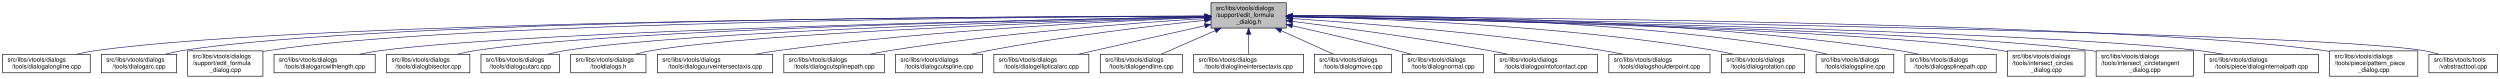
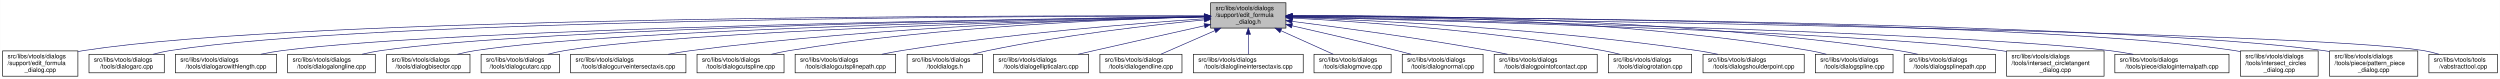
- <svg xmlns="http://www.w3.org/2000/svg" xmlns:xlink="http://www.w3.org/1999/xlink" width="4053pt" height="128pt" viewBox="0.00 0.00 4052.50 128.00">
+ <svg xmlns="http://www.w3.org/2000/svg" xmlns:xlink="http://www.w3.org/1999/xlink" width="4052pt" height="128pt" viewBox="0.00 0.00 4051.50 128.00">
  <g id="graph0" class="graph" transform="scale(1 1) rotate(0) translate(4 124)">
-     <polygon fill="white" stroke="transparent" points="-4,4 -4,-124 4048.5,-124 4048.5,4 -4,4" />
+     <polygon fill="white" stroke="transparent" points="-4,4 -4,-124 4047.5,-124 4047.5,4 -4,4" />
    <g id="node1" class="node">
      <g id="a_node1">
        <a xlink:title=" ">
-           <polygon fill="#bfbfbf" stroke="black" points="1959,-78.5 1959,-119.5 2081,-119.5 2081,-78.5 1959,-78.5" />
-           <text text-anchor="start" x="1967" y="-107.5" font-family="Helvetica,sans-Serif" font-size="10.00">src/libs/vtools/dialogs</text>
-           <text text-anchor="start" x="1967" y="-96.5" font-family="Helvetica,sans-Serif" font-size="10.00">/support/edit_formula</text>
-           <text text-anchor="middle" x="2020" y="-85.5" font-family="Helvetica,sans-Serif" font-size="10.00">_dialog.h</text>
+           <polygon fill="#bfbfbf" stroke="black" points="1958,-78.5 1958,-119.5 2080,-119.5 2080,-78.5 1958,-78.5" />
+           <text text-anchor="start" x="1966" y="-107.5" font-family="Helvetica,sans-Serif" font-size="10.00">src/libs/vtools/dialogs</text>
+           <text text-anchor="start" x="1966" y="-96.5" font-family="Helvetica,sans-Serif" font-size="10.00">/support/edit_formula</text>
+           <text text-anchor="middle" x="2019" y="-85.5" font-family="Helvetica,sans-Serif" font-size="10.00">_dialog.h</text>
        </a>
      </g>
    </g>
    <g id="node2" class="node">
      <g id="a_node2">
-         <a xlink:href="../../d6/d5d/dialogalongline_8cpp.html" target="_top" xlink:title=" ">
-           <polygon fill="white" stroke="black" points="0,-6 0,-36 142,-36 142,-6 0,-6" />
-           <text text-anchor="start" x="8" y="-24" font-family="Helvetica,sans-Serif" font-size="10.00">src/libs/vtools/dialogs</text>
-           <text text-anchor="middle" x="71" y="-13" font-family="Helvetica,sans-Serif" font-size="10.00">/tools/dialogalongline.cpp</text>
+         <a xlink:href="../../d7/d8d/edit__formula__dialog_8cpp.html" target="_top" xlink:title=" ">
+           <polygon fill="white" stroke="black" points="0,-0.5 0,-41.5 122,-41.5 122,-0.5 0,-0.5" />
+           <text text-anchor="start" x="8" y="-29.5" font-family="Helvetica,sans-Serif" font-size="10.00">src/libs/vtools/dialogs</text>
+           <text text-anchor="start" x="8" y="-18.5" font-family="Helvetica,sans-Serif" font-size="10.00">/support/edit_formula</text>
+           <text text-anchor="middle" x="61" y="-7.5" font-family="Helvetica,sans-Serif" font-size="10.00">_dialog.cpp</text>
        </a>
      </g>
    </g>
    <g id="edge1" class="edge">
-       <path fill="none" stroke="midnightblue" d="M1948.71,-97.91C1651.25,-97.23 507.92,-91.38 151,-42 140.93,-40.61 130.29,-38.45 120.18,-36.06" />
-       <polygon fill="midnightblue" stroke="midnightblue" points="1948.93,-101.41 1958.94,-97.93 1948.94,-94.41 1948.93,-101.41" />
+       <path fill="none" stroke="midnightblue" d="M1947.44,-98.25C1647.55,-98.94 490.88,-97.85 131,-42 128.13,-41.55 125.21,-41.03 122.27,-40.44" />
+       <polygon fill="midnightblue" stroke="midnightblue" points="1947.76,-101.75 1957.75,-98.23 1947.74,-94.75 1947.76,-101.75" />
    </g>
    <g id="node3" class="node">
      <g id="a_node3">
        <a xlink:href="../../d1/d37/dialogarc_8cpp.html" target="_top" xlink:title=" ">
-           <polygon fill="white" stroke="black" points="160,-6 160,-36 282,-36 282,-6 160,-6" />
-           <text text-anchor="start" x="168" y="-24" font-family="Helvetica,sans-Serif" font-size="10.00">src/libs/vtools/dialogs</text>
-           <text text-anchor="middle" x="221" y="-13" font-family="Helvetica,sans-Serif" font-size="10.00">/tools/dialogarc.cpp</text>
+           <polygon fill="white" stroke="black" points="140,-6 140,-36 262,-36 262,-6 140,-6" />
+           <text text-anchor="start" x="148" y="-24" font-family="Helvetica,sans-Serif" font-size="10.00">src/libs/vtools/dialogs</text>
+           <text text-anchor="middle" x="201" y="-13" font-family="Helvetica,sans-Serif" font-size="10.00">/tools/dialogarc.cpp</text>
        </a>
      </g>
    </g>
    <g id="edge2" class="edge">
-       <path fill="none" stroke="midnightblue" d="M1948.44,-98.02C1664.68,-97.75 618.16,-93.23 291,-42 282.13,-40.61 272.8,-38.45 263.94,-36.06" />
-       <polygon fill="midnightblue" stroke="midnightblue" points="1948.61,-101.52 1958.61,-98.03 1948.61,-94.52 1948.61,-101.52" />
+       <path fill="none" stroke="midnightblue" d="M1947.62,-98.05C1662.15,-97.9 602.14,-93.8 271,-42 262.13,-40.61 252.8,-38.46 243.94,-36.07" />
+       <polygon fill="midnightblue" stroke="midnightblue" points="1947.84,-101.55 1957.84,-98.06 1947.85,-94.55 1947.84,-101.55" />
    </g>
    <g id="node4" class="node">
      <g id="a_node4">
-         <a xlink:href="../../d7/d8d/edit__formula__dialog_8cpp.html" target="_top" xlink:title=" ">
-           <polygon fill="white" stroke="black" points="300,-0.5 300,-41.5 422,-41.5 422,-0.5 300,-0.5" />
-           <text text-anchor="start" x="308" y="-29.5" font-family="Helvetica,sans-Serif" font-size="10.00">src/libs/vtools/dialogs</text>
-           <text text-anchor="start" x="308" y="-18.5" font-family="Helvetica,sans-Serif" font-size="10.00">/support/edit_formula</text>
-           <text text-anchor="middle" x="361" y="-7.5" font-family="Helvetica,sans-Serif" font-size="10.00">_dialog.cpp</text>
+         <a xlink:href="../../d2/d29/dialogarcwithlength_8cpp.html" target="_top" xlink:title=" ">
+           <polygon fill="white" stroke="black" points="280,-6 280,-36 444,-36 444,-6 280,-6" />
+           <text text-anchor="start" x="288" y="-24" font-family="Helvetica,sans-Serif" font-size="10.00">src/libs/vtools/dialogs</text>
+           <text text-anchor="middle" x="362" y="-13" font-family="Helvetica,sans-Serif" font-size="10.00">/tools/dialogarcwithlength.cpp</text>
        </a>
      </g>
    </g>
    <g id="edge3" class="edge">
-       <path fill="none" stroke="midnightblue" d="M1948.94,-97.79C1680.68,-96.63 729.64,-89.2 431,-42 428.13,-41.55 425.21,-41.01 422.27,-40.42" />
-       <polygon fill="midnightblue" stroke="midnightblue" points="1948.93,-101.29 1958.95,-97.83 1948.96,-94.29 1948.93,-101.29" />
+       <path fill="none" stroke="midnightblue" d="M1947.31,-97.16C1680.88,-93.75 747.96,-79.38 453,-42 441.77,-40.58 429.87,-38.44 418.52,-36.08" />
+       <polygon fill="midnightblue" stroke="midnightblue" points="1947.58,-100.66 1957.63,-97.29 1947.67,-93.66 1947.58,-100.66" />
    </g>
    <g id="node5" class="node">
      <g id="a_node5">
-         <a xlink:href="../../d2/d29/dialogarcwithlength_8cpp.html" target="_top" xlink:title=" ">
-           <polygon fill="white" stroke="black" points="440,-6 440,-36 604,-36 604,-6 440,-6" />
-           <text text-anchor="start" x="448" y="-24" font-family="Helvetica,sans-Serif" font-size="10.00">src/libs/vtools/dialogs</text>
-           <text text-anchor="middle" x="522" y="-13" font-family="Helvetica,sans-Serif" font-size="10.00">/tools/dialogarcwithlength.cpp</text>
+         <a xlink:href="../../d6/d5d/dialogalongline_8cpp.html" target="_top" xlink:title=" ">
+           <polygon fill="white" stroke="black" points="462,-6 462,-36 604,-36 604,-6 462,-6" />
+           <text text-anchor="start" x="470" y="-24" font-family="Helvetica,sans-Serif" font-size="10.00">src/libs/vtools/dialogs</text>
+           <text text-anchor="middle" x="533" y="-13" font-family="Helvetica,sans-Serif" font-size="10.00">/tools/dialogalongline.cpp</text>
        </a>
      </g>
    </g>
    <g id="edge4" class="edge">
-       <path fill="none" stroke="midnightblue" d="M1948.64,-96.83C1700.42,-92.48 875.48,-75.8 613,-42 601.77,-40.55 589.88,-38.4 578.52,-36.04" />
-       <polygon fill="midnightblue" stroke="midnightblue" points="1948.92,-100.33 1958.98,-97.01 1949.04,-93.33 1948.92,-100.33" />
+       <path fill="none" stroke="midnightblue" d="M1947.66,-97.09C1699.49,-93.63 874.79,-79.53 613,-42 603.08,-40.58 592.6,-38.44 582.62,-36.08" />
+       <polygon fill="midnightblue" stroke="midnightblue" points="1947.94,-100.6 1957.99,-97.24 1948.04,-93.6 1947.94,-100.6" />
    </g>
    <g id="node6" class="node">
      <g id="a_node6">
        <a xlink:href="../../da/dfa/dialogbisector_8cpp.html" target="_top" xlink:title=" ">
          <polygon fill="white" stroke="black" points="622.5,-6 622.5,-36 757.5,-36 757.5,-6 622.5,-6" />
          <text text-anchor="start" x="630.5" y="-24" font-family="Helvetica,sans-Serif" font-size="10.00">src/libs/vtools/dialogs</text>
          <text text-anchor="middle" x="690" y="-13" font-family="Helvetica,sans-Serif" font-size="10.00">/tools/dialogbisector.cpp</text>
        </a>
      </g>
    </g>
    <g id="edge5" class="edge">
-       <path fill="none" stroke="midnightblue" d="M1948.7,-96.81C1718.5,-92.65 996.62,-77.08 766,-42 756.56,-40.56 746.6,-38.42 737.11,-36.06" />
-       <polygon fill="midnightblue" stroke="midnightblue" points="1948.91,-100.31 1958.97,-96.99 1949.03,-93.31 1948.91,-100.31" />
+       <path fill="none" stroke="midnightblue" d="M1947.36,-96.8C1716.91,-92.63 996.3,-77.04 766,-42 756.56,-40.56 746.6,-38.42 737.11,-36.06" />
+       <polygon fill="midnightblue" stroke="midnightblue" points="1947.58,-100.3 1957.64,-96.98 1947.7,-93.31 1947.58,-100.3" />
    </g>
    <g id="node7" class="node">
      <g id="a_node7">
        <a xlink:href="../../d9/d90/dialogcutarc_8cpp.html" target="_top" xlink:title=" ">
          <polygon fill="white" stroke="black" points="775.5,-6 775.5,-36 902.5,-36 902.5,-6 775.5,-6" />
          <text text-anchor="start" x="783.5" y="-24" font-family="Helvetica,sans-Serif" font-size="10.00">src/libs/vtools/dialogs</text>
          <text text-anchor="middle" x="839" y="-13" font-family="Helvetica,sans-Serif" font-size="10.00">/tools/dialogcutarc.cpp</text>
        </a>
      </g>
    </g>
    <g id="edge6" class="edge">
-       <path fill="none" stroke="midnightblue" d="M1948.8,-96.42C1736.95,-91.4 1112.91,-74.21 912,-42 902.92,-40.54 893.34,-38.39 884.23,-36.03" />
-       <polygon fill="midnightblue" stroke="midnightblue" points="1948.79,-99.92 1958.87,-96.66 1948.96,-92.92 1948.79,-99.92" />
+       <path fill="none" stroke="midnightblue" d="M1947.79,-96.45C1735.93,-91.52 1111.86,-74.56 911,-42 902.04,-40.55 892.59,-38.39 883.6,-36.03" />
+       <polygon fill="midnightblue" stroke="midnightblue" points="1947.79,-99.95 1957.87,-96.68 1947.95,-92.95 1947.79,-99.95" />
    </g>
    <g id="node8" class="node">
      <g id="a_node8">
-         <a xlink:href="../../df/ded/tooldialogs_8h.html" target="_top" xlink:title=" ">
-           <polygon fill="white" stroke="black" points="921,-6 921,-36 1043,-36 1043,-6 921,-6" />
-           <text text-anchor="start" x="929" y="-24" font-family="Helvetica,sans-Serif" font-size="10.00">src/libs/vtools/dialogs</text>
-           <text text-anchor="middle" x="982" y="-13" font-family="Helvetica,sans-Serif" font-size="10.00">/tooldialogs.h</text>
+         <a xlink:href="../../dd/d39/dialogcurveintersectaxis_8cpp.html" target="_top" xlink:title=" ">
+           <polygon fill="white" stroke="black" points="920.5,-6 920.5,-36 1107.5,-36 1107.5,-6 920.5,-6" />
+           <text text-anchor="start" x="928.5" y="-24" font-family="Helvetica,sans-Serif" font-size="10.00">src/libs/vtools/dialogs</text>
+           <text text-anchor="middle" x="1014" y="-13" font-family="Helvetica,sans-Serif" font-size="10.00">/tools/dialogcurveintersectaxis.cpp</text>
        </a>
      </g>
    </g>
    <g id="edge7" class="edge">
-       <path fill="none" stroke="midnightblue" d="M1948.95,-95.92C1755.9,-89.95 1224.63,-71.28 1052,-42 1043.4,-40.54 1034.35,-38.42 1025.72,-36.09" />
-       <polygon fill="midnightblue" stroke="midnightblue" points="1948.88,-99.42 1958.98,-96.23 1949.1,-92.43 1948.88,-99.42" />
+       <path fill="none" stroke="midnightblue" d="M1947.77,-96.77C1794.86,-93.42 1424.01,-81.57 1116,-42 1103.92,-40.45 1091.12,-38.32 1078.81,-36.04" />
+       <polygon fill="midnightblue" stroke="midnightblue" points="1947.89,-100.27 1957.96,-96.98 1948.04,-93.27 1947.89,-100.27" />
    </g>
    <g id="node9" class="node">
      <g id="a_node9">
-         <a xlink:href="../../dd/d39/dialogcurveintersectaxis_8cpp.html" target="_top" xlink:title=" ">
-           <polygon fill="white" stroke="black" points="1061.5,-6 1061.5,-36 1248.5,-36 1248.5,-6 1061.5,-6" />
-           <text text-anchor="start" x="1069.5" y="-24" font-family="Helvetica,sans-Serif" font-size="10.00">src/libs/vtools/dialogs</text>
-           <text text-anchor="middle" x="1155" y="-13" font-family="Helvetica,sans-Serif" font-size="10.00">/tools/dialogcurveintersectaxis.cpp</text>
+         <a xlink:href="../../d3/d2e/dialogcutspline_8cpp.html" target="_top" xlink:title=" ">
+           <polygon fill="white" stroke="black" points="1125.5,-6 1125.5,-36 1266.5,-36 1266.5,-6 1125.5,-6" />
+           <text text-anchor="start" x="1133.5" y="-24" font-family="Helvetica,sans-Serif" font-size="10.00">src/libs/vtools/dialogs</text>
+           <text text-anchor="middle" x="1196" y="-13" font-family="Helvetica,sans-Serif" font-size="10.00">/tools/dialogcutspline.cpp</text>
        </a>
      </g>
    </g>
    <g id="edge8" class="edge">
-       <path fill="none" stroke="midnightblue" d="M1948.68,-95.63C1813.33,-90.5 1510.07,-75.97 1257,-42 1245.11,-40.4 1232.51,-38.29 1220.38,-36.03" />
-       <polygon fill="midnightblue" stroke="midnightblue" points="1948.79,-99.14 1958.92,-96.01 1949.05,-92.14 1948.79,-99.14" />
+       <path fill="none" stroke="midnightblue" d="M1947.76,-96.73C1814.72,-93.44 1519.84,-81.9 1275,-42 1265.5,-40.45 1255.48,-38.32 1245.88,-36.01" />
+       <polygon fill="midnightblue" stroke="midnightblue" points="1947.74,-100.23 1957.82,-96.97 1947.91,-93.23 1947.74,-100.23" />
    </g>
    <g id="node10" class="node">
      <g id="a_node10">
        <a xlink:href="../../df/d30/dialogcutsplinepath_8cpp.html" target="_top" xlink:title=" ">
-           <polygon fill="white" stroke="black" points="1266.5,-6 1266.5,-36 1429.5,-36 1429.5,-6 1266.5,-6" />
-           <text text-anchor="start" x="1274.5" y="-24" font-family="Helvetica,sans-Serif" font-size="10.00">src/libs/vtools/dialogs</text>
-           <text text-anchor="middle" x="1348" y="-13" font-family="Helvetica,sans-Serif" font-size="10.00">/tools/dialogcutsplinepath.cpp</text>
+           <polygon fill="white" stroke="black" points="1284.5,-6 1284.5,-36 1447.5,-36 1447.5,-6 1284.5,-6" />
+           <text text-anchor="start" x="1292.5" y="-24" font-family="Helvetica,sans-Serif" font-size="10.00">src/libs/vtools/dialogs</text>
+           <text text-anchor="middle" x="1366" y="-13" font-family="Helvetica,sans-Serif" font-size="10.00">/tools/dialogcutsplinepath.cpp</text>
        </a>
      </g>
    </g>
    <g id="edge9" class="edge">
-       <path fill="none" stroke="midnightblue" d="M1948.96,-93.98C1838.96,-87.13 1621.02,-71.03 1438,-42 1427.72,-40.37 1416.86,-38.28 1406.38,-36.06" />
-       <polygon fill="midnightblue" stroke="midnightblue" points="1948.75,-97.48 1958.94,-94.6 1949.18,-90.49 1948.75,-97.48" />
+       <path fill="none" stroke="midnightblue" d="M1947.96,-93.6C1841,-86.37 1632.42,-69.92 1457,-42 1446.62,-40.35 1435.64,-38.24 1425.04,-36.03" />
+       <polygon fill="midnightblue" stroke="midnightblue" points="1947.78,-97.09 1957.99,-94.27 1948.25,-90.11 1947.78,-97.09" />
    </g>
    <g id="node11" class="node">
      <g id="a_node11">
-         <a xlink:href="../../d3/d2e/dialogcutspline_8cpp.html" target="_top" xlink:title=" ">
-           <polygon fill="white" stroke="black" points="1447.5,-6 1447.5,-36 1588.5,-36 1588.5,-6 1447.5,-6" />
-           <text text-anchor="start" x="1455.5" y="-24" font-family="Helvetica,sans-Serif" font-size="10.00">src/libs/vtools/dialogs</text>
-           <text text-anchor="middle" x="1518" y="-13" font-family="Helvetica,sans-Serif" font-size="10.00">/tools/dialogcutspline.cpp</text>
+         <a xlink:href="../../df/ded/tooldialogs_8h.html" target="_top" xlink:title=" ">
+           <polygon fill="white" stroke="black" points="1466,-6 1466,-36 1588,-36 1588,-6 1466,-6" />
+           <text text-anchor="start" x="1474" y="-24" font-family="Helvetica,sans-Serif" font-size="10.00">src/libs/vtools/dialogs</text>
+           <text text-anchor="middle" x="1527" y="-13" font-family="Helvetica,sans-Serif" font-size="10.00">/tooldialogs.h</text>
        </a>
      </g>
    </g>
    <g id="edge10" class="edge">
-       <path fill="none" stroke="midnightblue" d="M1948.89,-91.04C1864.69,-82.24 1720.43,-65.35 1598,-42 1589.14,-40.31 1579.8,-38.24 1570.74,-36.08" />
-       <polygon fill="midnightblue" stroke="midnightblue" points="1948.55,-94.53 1958.85,-92.08 1949.27,-87.57 1948.55,-94.53" />
+       <path fill="none" stroke="midnightblue" d="M1947.75,-91.76C1863.42,-83.63 1719.03,-67.39 1597,-42 1589.08,-40.35 1580.75,-38.28 1572.7,-36.09" />
+       <polygon fill="midnightblue" stroke="midnightblue" points="1947.44,-95.24 1957.73,-92.71 1948.11,-88.27 1947.44,-95.24" />
    </g>
    <g id="node12" class="node">
      <g id="a_node12">
        <a xlink:href="../../d9/d68/dialogellipticalarc_8cpp.html" target="_top" xlink:title=" ">
-           <polygon fill="white" stroke="black" points="1607,-6 1607,-36 1761,-36 1761,-6 1607,-6" />
-           <text text-anchor="start" x="1615" y="-24" font-family="Helvetica,sans-Serif" font-size="10.00">src/libs/vtools/dialogs</text>
-           <text text-anchor="middle" x="1684" y="-13" font-family="Helvetica,sans-Serif" font-size="10.00">/tools/dialogellipticalarc.cpp</text>
+           <polygon fill="white" stroke="black" points="1606,-6 1606,-36 1760,-36 1760,-6 1606,-6" />
+           <text text-anchor="start" x="1614" y="-24" font-family="Helvetica,sans-Serif" font-size="10.00">src/libs/vtools/dialogs</text>
+           <text text-anchor="middle" x="1683" y="-13" font-family="Helvetica,sans-Serif" font-size="10.00">/tools/dialogellipticalarc.cpp</text>
        </a>
      </g>
    </g>
    <g id="edge11" class="edge">
-       <path fill="none" stroke="midnightblue" d="M1948.77,-82.21C1898.73,-71.07 1830.24,-55.75 1770,-42 1761.63,-40.09 1752.81,-38.06 1744.13,-36.05" />
-       <polygon fill="midnightblue" stroke="midnightblue" points="1948.32,-85.69 1958.84,-84.45 1949.84,-78.86 1948.32,-85.69" />
+       <path fill="none" stroke="midnightblue" d="M1947.77,-82.21C1897.73,-71.07 1829.24,-55.75 1769,-42 1760.63,-40.09 1751.81,-38.06 1743.13,-36.05" />
+       <polygon fill="midnightblue" stroke="midnightblue" points="1947.32,-85.69 1957.84,-84.45 1948.84,-78.86 1947.32,-85.69" />
    </g>
    <g id="node13" class="node">
      <g id="a_node13">
        <a xlink:href="../../d3/d15/dialogendline_8cpp.html" target="_top" xlink:title=" ">
-           <polygon fill="white" stroke="black" points="1779.5,-6 1779.5,-36 1912.5,-36 1912.5,-6 1779.5,-6" />
-           <text text-anchor="start" x="1787.5" y="-24" font-family="Helvetica,sans-Serif" font-size="10.00">src/libs/vtools/dialogs</text>
-           <text text-anchor="middle" x="1846" y="-13" font-family="Helvetica,sans-Serif" font-size="10.00">/tools/dialogendline.cpp</text>
+           <polygon fill="white" stroke="black" points="1778.5,-6 1778.5,-36 1911.5,-36 1911.5,-6 1778.5,-6" />
+           <text text-anchor="start" x="1786.5" y="-24" font-family="Helvetica,sans-Serif" font-size="10.00">src/libs/vtools/dialogs</text>
+           <text text-anchor="middle" x="1845" y="-13" font-family="Helvetica,sans-Serif" font-size="10.00">/tools/dialogendline.cpp</text>
        </a>
      </g>
    </g>
    <g id="edge12" class="edge">
-       <path fill="none" stroke="midnightblue" d="M1965.7,-74.28C1937.02,-61.76 1902.79,-46.81 1878.3,-36.11" />
-       <polygon fill="midnightblue" stroke="midnightblue" points="1964.63,-77.63 1975.19,-78.43 1967.43,-71.22 1964.63,-77.63" />
+       <path fill="none" stroke="midnightblue" d="M1964.7,-74.28C1936.02,-61.76 1901.79,-46.81 1877.3,-36.11" />
+       <polygon fill="midnightblue" stroke="midnightblue" points="1963.63,-77.63 1974.19,-78.43 1966.43,-71.22 1963.63,-77.63" />
    </g>
    <g id="node14" class="node">
      <g id="a_node14">
        <a xlink:href="../../de/d3c/dialoglineintersectaxis_8cpp.html" target="_top" xlink:title=" ">
-           <polygon fill="white" stroke="black" points="1931,-6 1931,-36 2109,-36 2109,-6 1931,-6" />
-           <text text-anchor="start" x="1939" y="-24" font-family="Helvetica,sans-Serif" font-size="10.00">src/libs/vtools/dialogs</text>
-           <text text-anchor="middle" x="2020" y="-13" font-family="Helvetica,sans-Serif" font-size="10.00">/tools/dialoglineintersectaxis.cpp</text>
+           <polygon fill="white" stroke="black" points="1930,-6 1930,-36 2108,-36 2108,-6 1930,-6" />
+           <text text-anchor="start" x="1938" y="-24" font-family="Helvetica,sans-Serif" font-size="10.00">src/libs/vtools/dialogs</text>
+           <text text-anchor="middle" x="2019" y="-13" font-family="Helvetica,sans-Serif" font-size="10.00">/tools/dialoglineintersectaxis.cpp</text>
        </a>
      </g>
    </g>
    <g id="edge13" class="edge">
-       <path fill="none" stroke="midnightblue" d="M2020,-68.28C2020,-57.25 2020,-45.25 2020,-36.23" />
-       <polygon fill="midnightblue" stroke="midnightblue" points="2016.5,-68.43 2020,-78.43 2023.5,-68.43 2016.5,-68.43" />
+       <path fill="none" stroke="midnightblue" d="M2019,-68.28C2019,-57.25 2019,-45.25 2019,-36.23" />
+       <polygon fill="midnightblue" stroke="midnightblue" points="2015.5,-68.43 2019,-78.43 2022.5,-68.43 2015.5,-68.43" />
    </g>
    <g id="node15" class="node">
      <g id="a_node15">
        <a xlink:href="../../d2/d51/dialogmove_8cpp.html" target="_top" xlink:title=" ">
-           <polygon fill="white" stroke="black" points="2126.5,-6 2126.5,-36 2251.5,-36 2251.5,-6 2126.5,-6" />
-           <text text-anchor="start" x="2134.5" y="-24" font-family="Helvetica,sans-Serif" font-size="10.00">src/libs/vtools/dialogs</text>
-           <text text-anchor="middle" x="2189" y="-13" font-family="Helvetica,sans-Serif" font-size="10.00">/tools/dialogmove.cpp</text>
+           <polygon fill="white" stroke="black" points="2125.5,-6 2125.5,-36 2250.5,-36 2250.5,-6 2125.5,-6" />
+           <text text-anchor="start" x="2133.5" y="-24" font-family="Helvetica,sans-Serif" font-size="10.00">src/libs/vtools/dialogs</text>
+           <text text-anchor="middle" x="2188" y="-13" font-family="Helvetica,sans-Serif" font-size="10.00">/tools/dialogmove.cpp</text>
        </a>
      </g>
    </g>
    <g id="edge14" class="edge">
-       <path fill="none" stroke="midnightblue" d="M2072.74,-74.28C2100.6,-61.76 2133.84,-46.81 2157.63,-36.11" />
-       <polygon fill="midnightblue" stroke="midnightblue" points="2071.21,-71.13 2063.52,-78.43 2074.08,-77.52 2071.21,-71.13" />
+       <path fill="none" stroke="midnightblue" d="M2071.74,-74.28C2099.6,-61.76 2132.84,-46.81 2156.63,-36.11" />
+       <polygon fill="midnightblue" stroke="midnightblue" points="2070.21,-71.13 2062.52,-78.43 2073.08,-77.52 2070.21,-71.13" />
    </g>
    <g id="node16" class="node">
      <g id="a_node16">
        <a xlink:href="../../da/df4/dialognormal_8cpp.html" target="_top" xlink:title=" ">
-           <polygon fill="white" stroke="black" points="2269.5,-6 2269.5,-36 2400.5,-36 2400.5,-6 2269.5,-6" />
-           <text text-anchor="start" x="2277.5" y="-24" font-family="Helvetica,sans-Serif" font-size="10.00">src/libs/vtools/dialogs</text>
-           <text text-anchor="middle" x="2335" y="-13" font-family="Helvetica,sans-Serif" font-size="10.00">/tools/dialognormal.cpp</text>
+           <polygon fill="white" stroke="black" points="2268.5,-6 2268.5,-36 2399.5,-36 2399.5,-6 2268.5,-6" />
+           <text text-anchor="start" x="2276.5" y="-24" font-family="Helvetica,sans-Serif" font-size="10.00">src/libs/vtools/dialogs</text>
+           <text text-anchor="middle" x="2334" y="-13" font-family="Helvetica,sans-Serif" font-size="10.00">/tools/dialognormal.cpp</text>
        </a>
      </g>
    </g>
    <g id="edge15" class="edge">
-       <path fill="none" stroke="midnightblue" d="M2091.05,-82.19C2139.13,-71.32 2204.02,-56.32 2261,-42 2268.49,-40.12 2276.38,-38.06 2284.11,-36.01" />
-       <polygon fill="midnightblue" stroke="midnightblue" points="2090.04,-78.83 2081.06,-84.44 2091.58,-85.66 2090.04,-78.83" />
+       <path fill="none" stroke="midnightblue" d="M2090.05,-82.19C2138.13,-71.32 2203.02,-56.32 2260,-42 2267.49,-40.12 2275.38,-38.06 2283.11,-36.01" />
+       <polygon fill="midnightblue" stroke="midnightblue" points="2089.04,-78.83 2080.06,-84.44 2090.58,-85.66 2089.04,-78.83" />
    </g>
    <g id="node17" class="node">
      <g id="a_node17">
        <a xlink:href="../../d9/df4/dialogpointofcontact_8cpp.html" target="_top" xlink:title=" ">
-           <polygon fill="white" stroke="black" points="2418.5,-6 2418.5,-36 2585.5,-36 2585.5,-6 2418.5,-6" />
-           <text text-anchor="start" x="2426.5" y="-24" font-family="Helvetica,sans-Serif" font-size="10.00">src/libs/vtools/dialogs</text>
-           <text text-anchor="middle" x="2502" y="-13" font-family="Helvetica,sans-Serif" font-size="10.00">/tools/dialogpointofcontact.cpp</text>
+           <polygon fill="white" stroke="black" points="2417.5,-6 2417.5,-36 2584.5,-36 2584.5,-6 2417.5,-6" />
+           <text text-anchor="start" x="2425.5" y="-24" font-family="Helvetica,sans-Serif" font-size="10.00">src/libs/vtools/dialogs</text>
+           <text text-anchor="middle" x="2501" y="-13" font-family="Helvetica,sans-Serif" font-size="10.00">/tools/dialogpointofcontact.cpp</text>
        </a>
      </g>
    </g>
    <g id="edge16" class="edge">
-       <path fill="none" stroke="midnightblue" d="M2091.26,-89.32C2169.63,-79.41 2299.19,-61.97 2410,-42 2419.81,-40.23 2430.17,-38.17 2440.26,-36.06" />
-       <polygon fill="midnightblue" stroke="midnightblue" points="2090.5,-85.89 2081.01,-90.61 2091.37,-92.83 2090.5,-85.89" />
+       <path fill="none" stroke="midnightblue" d="M2090.26,-89.32C2168.63,-79.41 2298.19,-61.97 2409,-42 2418.81,-40.23 2429.17,-38.17 2439.26,-36.06" />
+       <polygon fill="midnightblue" stroke="midnightblue" points="2089.5,-85.89 2080.01,-90.61 2090.37,-92.83 2089.5,-85.89" />
    </g>
    <g id="node18" class="node">
      <g id="a_node18">
-         <a xlink:href="../../d3/d23/dialogshoulderpoint_8cpp.html" target="_top" xlink:title=" ">
-           <polygon fill="white" stroke="black" points="2604,-6 2604,-36 2768,-36 2768,-6 2604,-6" />
-           <text text-anchor="start" x="2612" y="-24" font-family="Helvetica,sans-Serif" font-size="10.00">src/libs/vtools/dialogs</text>
-           <text text-anchor="middle" x="2686" y="-13" font-family="Helvetica,sans-Serif" font-size="10.00">/tools/dialogshoulderpoint.cpp</text>
+         <a xlink:href="../../dc/d64/dialogrotation_8cpp.html" target="_top" xlink:title=" ">
+           <polygon fill="white" stroke="black" points="2602.5,-6 2602.5,-36 2737.5,-36 2737.5,-6 2602.5,-6" />
+           <text text-anchor="start" x="2610.5" y="-24" font-family="Helvetica,sans-Serif" font-size="10.00">src/libs/vtools/dialogs</text>
+           <text text-anchor="middle" x="2670" y="-13" font-family="Helvetica,sans-Serif" font-size="10.00">/tools/dialogrotation.cpp</text>
        </a>
      </g>
    </g>
    <g id="edge17" class="edge">
-       <path fill="none" stroke="midnightblue" d="M2091.37,-93.8C2200.41,-86.75 2414.81,-70.47 2595,-42 2605.39,-40.36 2616.36,-38.26 2626.96,-36.05" />
-       <polygon fill="midnightblue" stroke="midnightblue" points="2090.91,-90.32 2081.15,-94.45 2091.36,-97.3 2090.91,-90.32" />
+       <path fill="none" stroke="midnightblue" d="M2090.53,-94.72C2199.77,-88.89 2414.43,-74.16 2594,-42 2602.86,-40.41 2612.21,-38.31 2621.2,-36.07" />
+       <polygon fill="midnightblue" stroke="midnightblue" points="2090.09,-91.24 2080.29,-95.26 2090.46,-98.23 2090.09,-91.24" />
    </g>
    <g id="node19" class="node">
      <g id="a_node19">
-         <a xlink:href="../../dc/d64/dialogrotation_8cpp.html" target="_top" xlink:title=" ">
-           <polygon fill="white" stroke="black" points="2786.5,-6 2786.5,-36 2921.5,-36 2921.5,-6 2786.5,-6" />
-           <text text-anchor="start" x="2794.5" y="-24" font-family="Helvetica,sans-Serif" font-size="10.00">src/libs/vtools/dialogs</text>
-           <text text-anchor="middle" x="2854" y="-13" font-family="Helvetica,sans-Serif" font-size="10.00">/tools/dialogrotation.cpp</text>
+         <a xlink:href="../../d3/d23/dialogshoulderpoint_8cpp.html" target="_top" xlink:title=" ">
+           <polygon fill="white" stroke="black" points="2756,-6 2756,-36 2920,-36 2920,-6 2756,-6" />
+           <text text-anchor="start" x="2764" y="-24" font-family="Helvetica,sans-Serif" font-size="10.00">src/libs/vtools/dialogs</text>
+           <text text-anchor="middle" x="2838" y="-13" font-family="Helvetica,sans-Serif" font-size="10.00">/tools/dialogshoulderpoint.cpp</text>
        </a>
      </g>
    </g>
    <g id="edge18" class="edge">
-       <path fill="none" stroke="midnightblue" d="M2091.48,-96.99C2226.38,-94.15 2527.37,-83.31 2777,-42 2786.27,-40.47 2796.04,-38.34 2805.4,-36.04" />
-       <polygon fill="midnightblue" stroke="midnightblue" points="2091.21,-93.5 2081.28,-97.2 2091.35,-100.5 2091.21,-93.5" />
+       <path fill="none" stroke="midnightblue" d="M2090.49,-95.81C2221.36,-91.07 2508,-77.28 2747,-42 2757.72,-40.42 2769.06,-38.29 2779.97,-36.02" />
+       <polygon fill="midnightblue" stroke="midnightblue" points="2090.07,-92.32 2080.2,-96.18 2090.32,-99.32 2090.07,-92.32" />
    </g>
    <g id="node20" class="node">
      <g id="a_node20">
        <a xlink:href="../../df/de5/dialogspline_8cpp.html" target="_top" xlink:title=" ">
-           <polygon fill="white" stroke="black" points="2940,-6 2940,-36 3066,-36 3066,-6 2940,-6" />
-           <text text-anchor="start" x="2948" y="-24" font-family="Helvetica,sans-Serif" font-size="10.00">src/libs/vtools/dialogs</text>
-           <text text-anchor="middle" x="3003" y="-13" font-family="Helvetica,sans-Serif" font-size="10.00">/tools/dialogspline.cpp</text>
+           <polygon fill="white" stroke="black" points="2938,-6 2938,-36 3064,-36 3064,-6 2938,-6" />
+           <text text-anchor="start" x="2946" y="-24" font-family="Helvetica,sans-Serif" font-size="10.00">src/libs/vtools/dialogs</text>
+           <text text-anchor="middle" x="3001" y="-13" font-family="Helvetica,sans-Serif" font-size="10.00">/tools/dialogspline.cpp</text>
        </a>
      </g>
    </g>
    <g id="edge19" class="edge">
-       <path fill="none" stroke="midnightblue" d="M2091.56,-98.67C2246.01,-99.01 2621.65,-93.88 2931,-42 2939.83,-40.52 2949.13,-38.38 2958,-36.05" />
-       <polygon fill="midnightblue" stroke="midnightblue" points="2091.28,-95.17 2081.27,-98.64 2091.26,-102.17 2091.28,-95.17" />
+       <path fill="none" stroke="midnightblue" d="M2090.48,-98.66C2244.76,-98.99 2619.99,-93.84 2929,-42 2937.83,-40.52 2947.13,-38.38 2956,-36.05" />
+       <polygon fill="midnightblue" stroke="midnightblue" points="2090.21,-95.16 2080.2,-98.63 2090.19,-102.16 2090.21,-95.16" />
    </g>
    <g id="node21" class="node">
      <g id="a_node21">
        <a xlink:href="../../dc/dc2/dialogsplinepath_8cpp.html" target="_top" xlink:title=" ">
-           <polygon fill="white" stroke="black" points="3084,-6 3084,-36 3232,-36 3232,-6 3084,-6" />
-           <text text-anchor="start" x="3092" y="-24" font-family="Helvetica,sans-Serif" font-size="10.00">src/libs/vtools/dialogs</text>
-           <text text-anchor="middle" x="3158" y="-13" font-family="Helvetica,sans-Serif" font-size="10.00">/tools/dialogsplinepath.cpp</text>
+           <polygon fill="white" stroke="black" points="3082,-6 3082,-36 3230,-36 3230,-6 3082,-6" />
+           <text text-anchor="start" x="3090" y="-24" font-family="Helvetica,sans-Serif" font-size="10.00">src/libs/vtools/dialogs</text>
+           <text text-anchor="middle" x="3156" y="-13" font-family="Helvetica,sans-Serif" font-size="10.00">/tools/dialogsplinepath.cpp</text>
        </a>
      </g>
    </g>
    <g id="edge20" class="edge">
-       <path fill="none" stroke="midnightblue" d="M2091.15,-98.71C2261.85,-99.43 2707.71,-95.54 3075,-42 3085.12,-40.52 3095.81,-38.39 3106.04,-36.06" />
-       <polygon fill="midnightblue" stroke="midnightblue" points="2091.06,-95.21 2081.04,-98.66 2091.02,-102.21 2091.06,-95.21" />
+       <path fill="none" stroke="midnightblue" d="M2090.4,-98.7C2261.16,-99.4 2706.28,-95.46 3073,-42 3083.12,-40.52 3093.81,-38.39 3104.04,-36.06" />
+       <polygon fill="midnightblue" stroke="midnightblue" points="2090.29,-95.2 2080.28,-98.65 2090.26,-102.2 2090.29,-95.2" />
    </g>
    <g id="node22" class="node">
      <g id="a_node22">
-         <a xlink:href="../../d5/de8/intersect__circles__dialog_8cpp.html" target="_top" xlink:title=" ">
-           <polygon fill="white" stroke="black" points="3250,-0.5 3250,-41.5 3376,-41.5 3376,-0.5 3250,-0.5" />
-           <text text-anchor="start" x="3258" y="-29.5" font-family="Helvetica,sans-Serif" font-size="10.00">src/libs/vtools/dialogs</text>
-           <text text-anchor="start" x="3258" y="-18.5" font-family="Helvetica,sans-Serif" font-size="10.00">/tools/intersect_circles</text>
-           <text text-anchor="middle" x="3313" y="-7.5" font-family="Helvetica,sans-Serif" font-size="10.00">_dialog.cpp</text>
+         <a xlink:href="../../d5/d5a/intersect__circletangent__dialog_8cpp.html" target="_top" xlink:title=" ">
+           <polygon fill="white" stroke="black" points="3248,-0.5 3248,-41.5 3406,-41.5 3406,-0.5 3248,-0.5" />
+           <text text-anchor="start" x="3256" y="-29.5" font-family="Helvetica,sans-Serif" font-size="10.00">src/libs/vtools/dialogs</text>
+           <text text-anchor="start" x="3256" y="-18.5" font-family="Helvetica,sans-Serif" font-size="10.00">/tools/intersect_circletangent</text>
+           <text text-anchor="middle" x="3327" y="-7.5" font-family="Helvetica,sans-Serif" font-size="10.00">_dialog.cpp</text>
        </a>
      </g>
    </g>
    <g id="edge21" class="edge">
-       <path fill="none" stroke="midnightblue" d="M2091.39,-96.83C2317.69,-92.81 3017.34,-77.72 3241,-42 3243.95,-41.53 3246.94,-40.98 3249.96,-40.38" />
-       <polygon fill="midnightblue" stroke="midnightblue" points="2091.23,-93.34 2081.29,-97.01 2091.35,-100.34 2091.23,-93.34" />
+       <path fill="none" stroke="midnightblue" d="M2090.26,-96.39C2316.18,-91.03 3014.74,-72.39 3239,-42 3241.95,-41.6 3244.95,-41.15 3247.97,-40.66" />
+       <polygon fill="midnightblue" stroke="midnightblue" points="2090.1,-92.9 2080.18,-96.63 2090.26,-99.89 2090.1,-92.9" />
    </g>
    <g id="node23" class="node">
      <g id="a_node23">
-         <a xlink:href="../../d5/d5a/intersect__circletangent__dialog_8cpp.html" target="_top" xlink:title=" ">
-           <polygon fill="white" stroke="black" points="3394,-0.5 3394,-41.5 3552,-41.5 3552,-0.5 3394,-0.5" />
-           <text text-anchor="start" x="3402" y="-29.5" font-family="Helvetica,sans-Serif" font-size="10.00">src/libs/vtools/dialogs</text>
-           <text text-anchor="start" x="3402" y="-18.5" font-family="Helvetica,sans-Serif" font-size="10.00">/tools/intersect_circletangent</text>
-           <text text-anchor="middle" x="3473" y="-7.5" font-family="Helvetica,sans-Serif" font-size="10.00">_dialog.cpp</text>
+         <a xlink:href="../../dc/d82/dialoginternalpath_8cpp.html" target="_top" xlink:title=" ">
+           <polygon fill="white" stroke="black" points="3423.5,-6 3423.5,-36 3608.5,-36 3608.5,-6 3423.5,-6" />
+           <text text-anchor="start" x="3431.5" y="-24" font-family="Helvetica,sans-Serif" font-size="10.00">src/libs/vtools/dialogs</text>
+           <text text-anchor="middle" x="3516" y="-13" font-family="Helvetica,sans-Serif" font-size="10.00">/tools/piece/dialoginternalpath.cpp</text>
        </a>
      </g>
    </g>
    <g id="edge22" class="edge">
-       <path fill="none" stroke="midnightblue" d="M2091.31,-96.79C2334.63,-92.41 3131.2,-75.76 3385,-42 3387.95,-41.61 3390.95,-41.16 3393.97,-40.68" />
-       <polygon fill="midnightblue" stroke="midnightblue" points="2091.1,-93.3 2081.17,-96.97 2091.23,-100.3 2091.1,-93.3" />
+       <path fill="none" stroke="midnightblue" d="M2090.62,-96.6C2337.84,-91.53 3154.53,-72.82 3415,-42 3427.43,-40.53 3440.61,-38.37 3453.2,-36" />
+       <polygon fill="midnightblue" stroke="midnightblue" points="2090.25,-93.11 2080.32,-96.81 2090.39,-100.1 2090.25,-93.11" />
    </g>
    <g id="node24" class="node">
      <g id="a_node24">
-         <a xlink:href="../../dc/d82/dialoginternalpath_8cpp.html" target="_top" xlink:title=" ">
-           <polygon fill="white" stroke="black" points="3569.5,-6 3569.5,-36 3754.5,-36 3754.5,-6 3569.5,-6" />
-           <text text-anchor="start" x="3577.5" y="-24" font-family="Helvetica,sans-Serif" font-size="10.00">src/libs/vtools/dialogs</text>
-           <text text-anchor="middle" x="3662" y="-13" font-family="Helvetica,sans-Serif" font-size="10.00">/tools/piece/dialoginternalpath.cpp</text>
+         <a xlink:href="../../d5/de8/intersect__circles__dialog_8cpp.html" target="_top" xlink:title=" ">
+           <polygon fill="white" stroke="black" points="3627,-0.5 3627,-41.5 3753,-41.5 3753,-0.5 3627,-0.5" />
+           <text text-anchor="start" x="3635" y="-29.5" font-family="Helvetica,sans-Serif" font-size="10.00">src/libs/vtools/dialogs</text>
+           <text text-anchor="start" x="3635" y="-18.5" font-family="Helvetica,sans-Serif" font-size="10.00">/tools/intersect_circles</text>
+           <text text-anchor="middle" x="3690" y="-7.5" font-family="Helvetica,sans-Serif" font-size="10.00">_dialog.cpp</text>
        </a>
      </g>
    </g>
    <g id="edge23" class="edge">
-       <path fill="none" stroke="midnightblue" d="M2091.41,-96.91C2354.69,-92.68 3270.71,-75.8 3561,-42 3573.43,-40.55 3586.61,-38.4 3599.21,-36.04" />
-       <polygon fill="midnightblue" stroke="midnightblue" points="2091.16,-93.42 2081.21,-97.08 2091.27,-100.42 2091.16,-93.42" />
+       <path fill="none" stroke="midnightblue" d="M2090.5,-97.73C2360.4,-96.38 3317.31,-88.36 3618,-42 3620.95,-41.55 3623.95,-41.01 3626.97,-40.41" />
+       <polygon fill="midnightblue" stroke="midnightblue" points="2090.41,-94.23 2080.43,-97.78 2090.45,-101.23 2090.41,-94.23" />
    </g>
    <g id="node25" class="node">
      <g id="a_node25">
        <a xlink:href="../../de/d46/pattern__piece__dialog_8cpp.html" target="_top" xlink:title=" ">
-           <polygon fill="white" stroke="black" points="3772.5,-0.5 3772.5,-41.5 3915.5,-41.5 3915.5,-0.5 3772.5,-0.5" />
-           <text text-anchor="start" x="3780.5" y="-29.5" font-family="Helvetica,sans-Serif" font-size="10.00">src/libs/vtools/dialogs</text>
-           <text text-anchor="start" x="3780.5" y="-18.5" font-family="Helvetica,sans-Serif" font-size="10.00">/tools/piece/pattern_piece</text>
-           <text text-anchor="middle" x="3844" y="-7.5" font-family="Helvetica,sans-Serif" font-size="10.00">_dialog.cpp</text>
+           <polygon fill="white" stroke="black" points="3771.5,-0.5 3771.5,-41.5 3914.5,-41.5 3914.5,-0.5 3771.5,-0.5" />
+           <text text-anchor="start" x="3779.5" y="-29.5" font-family="Helvetica,sans-Serif" font-size="10.00">src/libs/vtools/dialogs</text>
+           <text text-anchor="start" x="3779.5" y="-18.5" font-family="Helvetica,sans-Serif" font-size="10.00">/tools/piece/pattern_piece</text>
+           <text text-anchor="middle" x="3843" y="-7.5" font-family="Helvetica,sans-Serif" font-size="10.00">_dialog.cpp</text>
        </a>
      </g>
    </g>
    <g id="edge24" class="edge">
-       <path fill="none" stroke="midnightblue" d="M2091.65,-97.73C2376.99,-96.35 3432.99,-88.15 3764,-42 3766.69,-41.62 3769.43,-41.19 3772.18,-40.72" />
-       <polygon fill="midnightblue" stroke="midnightblue" points="2091.41,-94.23 2081.43,-97.78 2091.44,-101.23 2091.41,-94.23" />
+       <path fill="none" stroke="midnightblue" d="M2090.61,-97.7C2375.77,-96.21 3431.12,-87.65 3762,-42 3765.01,-41.58 3768.08,-41.1 3771.16,-40.57" />
+       <polygon fill="midnightblue" stroke="midnightblue" points="2090.37,-94.2 2080.39,-97.75 2090.41,-101.2 2090.37,-94.2" />
    </g>
    <g id="node26" class="node">
      <g id="a_node26">
        <a xlink:href="../../d9/d4e/vabstracttool_8cpp.html" target="_top" xlink:title=" ">
-           <polygon fill="white" stroke="black" points="3933.5,-6 3933.5,-36 4044.5,-36 4044.5,-6 3933.5,-6" />
-           <text text-anchor="start" x="3941.5" y="-24" font-family="Helvetica,sans-Serif" font-size="10.00">src/libs/vtools/tools</text>
-           <text text-anchor="middle" x="3989" y="-13" font-family="Helvetica,sans-Serif" font-size="10.00">/vabstracttool.cpp</text>
+           <polygon fill="white" stroke="black" points="3932.5,-6 3932.5,-36 4043.5,-36 4043.5,-6 3932.5,-6" />
+           <text text-anchor="start" x="3940.5" y="-24" font-family="Helvetica,sans-Serif" font-size="10.00">src/libs/vtools/tools</text>
+           <text text-anchor="middle" x="3988" y="-13" font-family="Helvetica,sans-Serif" font-size="10.00">/vabstracttool.cpp</text>
        </a>
      </g>
    </g>
    <g id="edge25" class="edge">
-       <path fill="none" stroke="midnightblue" d="M2091.38,-97.06C2415.63,-92.61 3741.91,-72.7 3925,-42 3933.15,-40.63 3941.7,-38.49 3949.81,-36.1" />
-       <polygon fill="midnightblue" stroke="midnightblue" points="2091.13,-93.56 2081.17,-97.2 2091.22,-100.56 2091.13,-93.56" />
+       <path fill="none" stroke="midnightblue" d="M2090.38,-97.06C2414.63,-92.61 3740.91,-72.7 3924,-42 3932.15,-40.63 3940.7,-38.49 3948.81,-36.1" />
+       <polygon fill="midnightblue" stroke="midnightblue" points="2090.13,-93.56 2080.17,-97.2 2090.22,-100.56 2090.13,-93.56" />
    </g>
  </g>
</svg>
